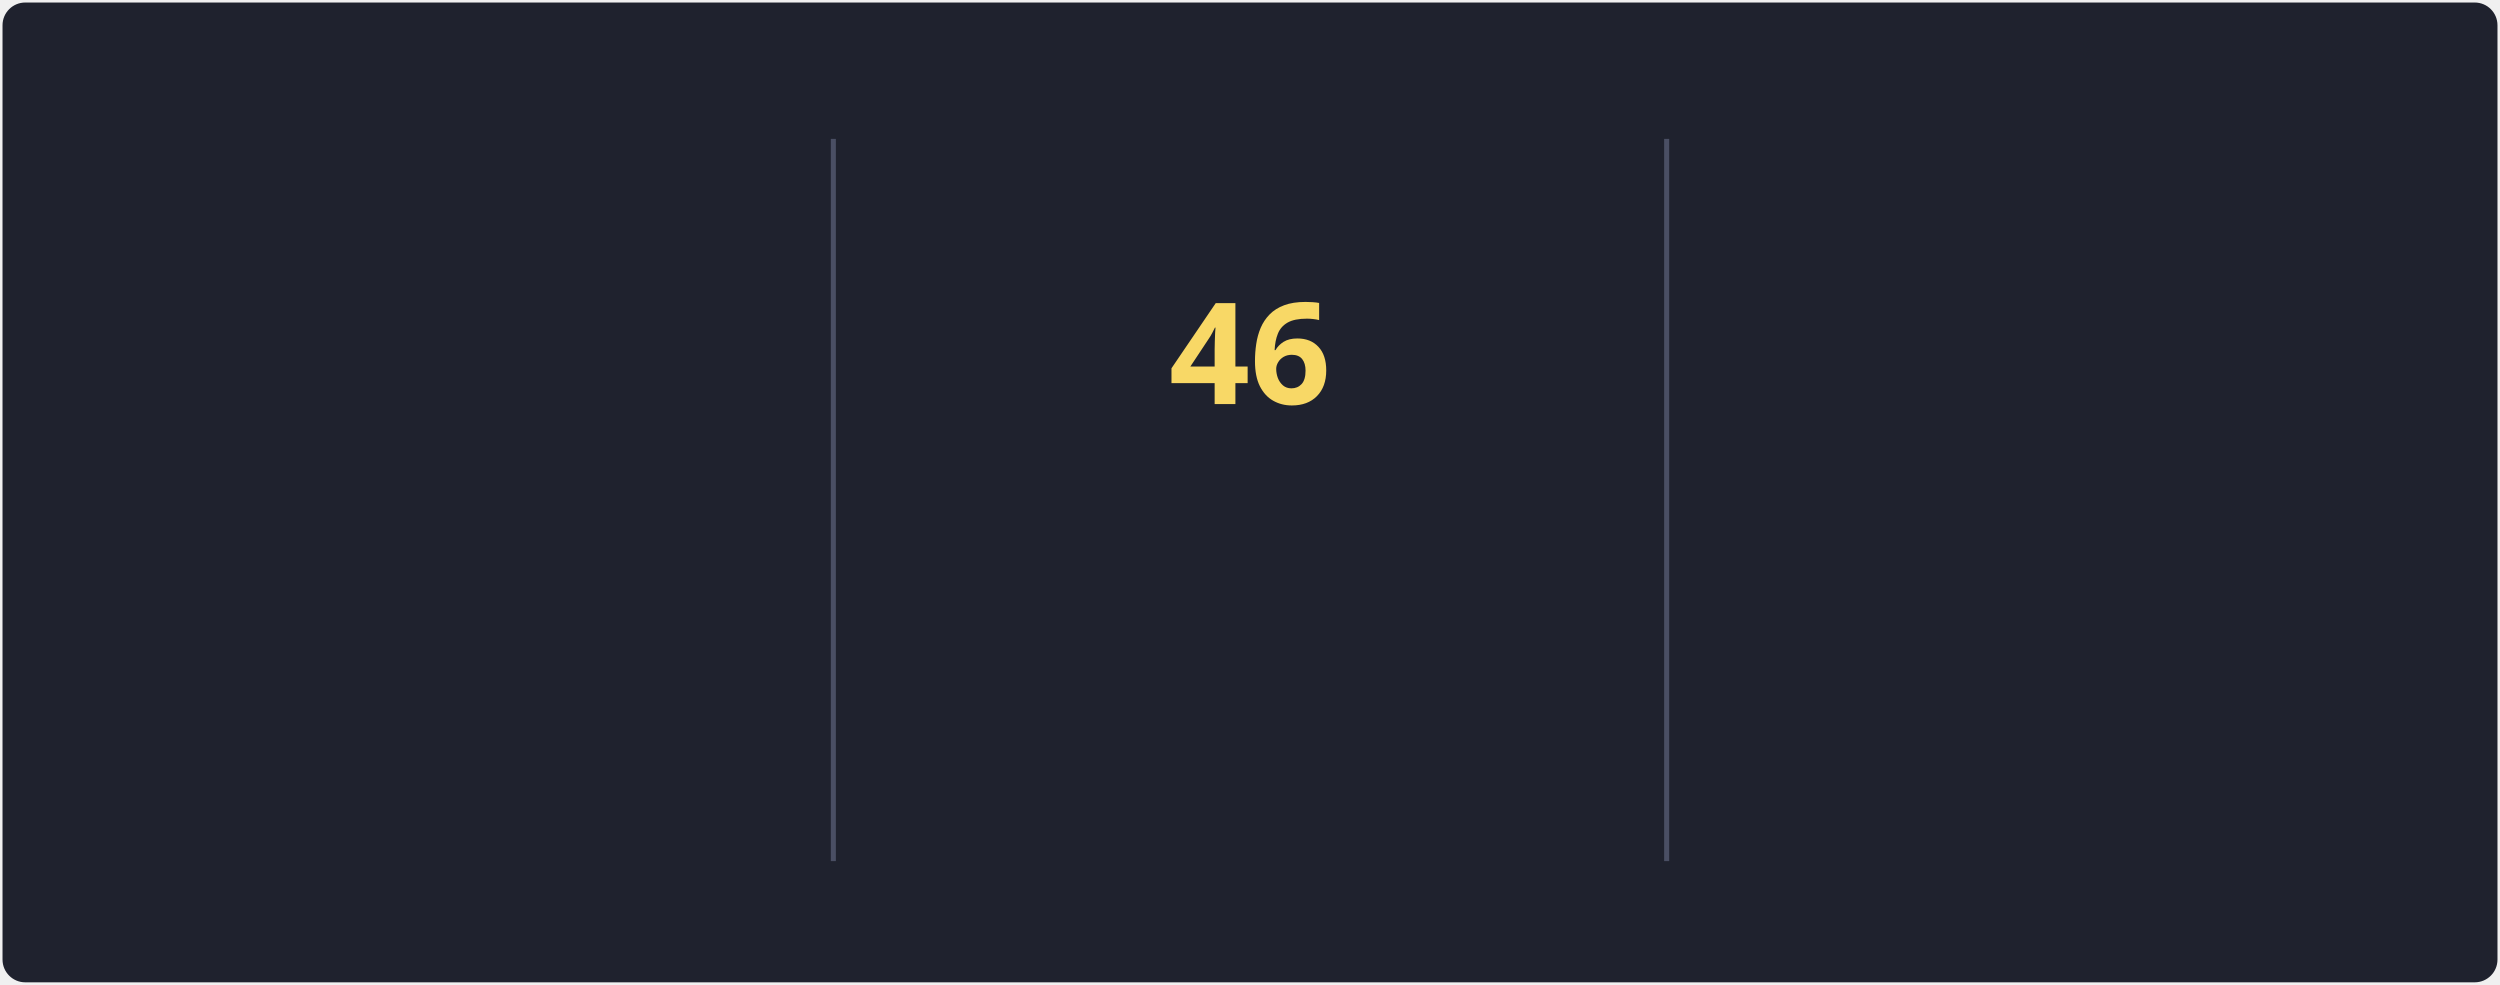
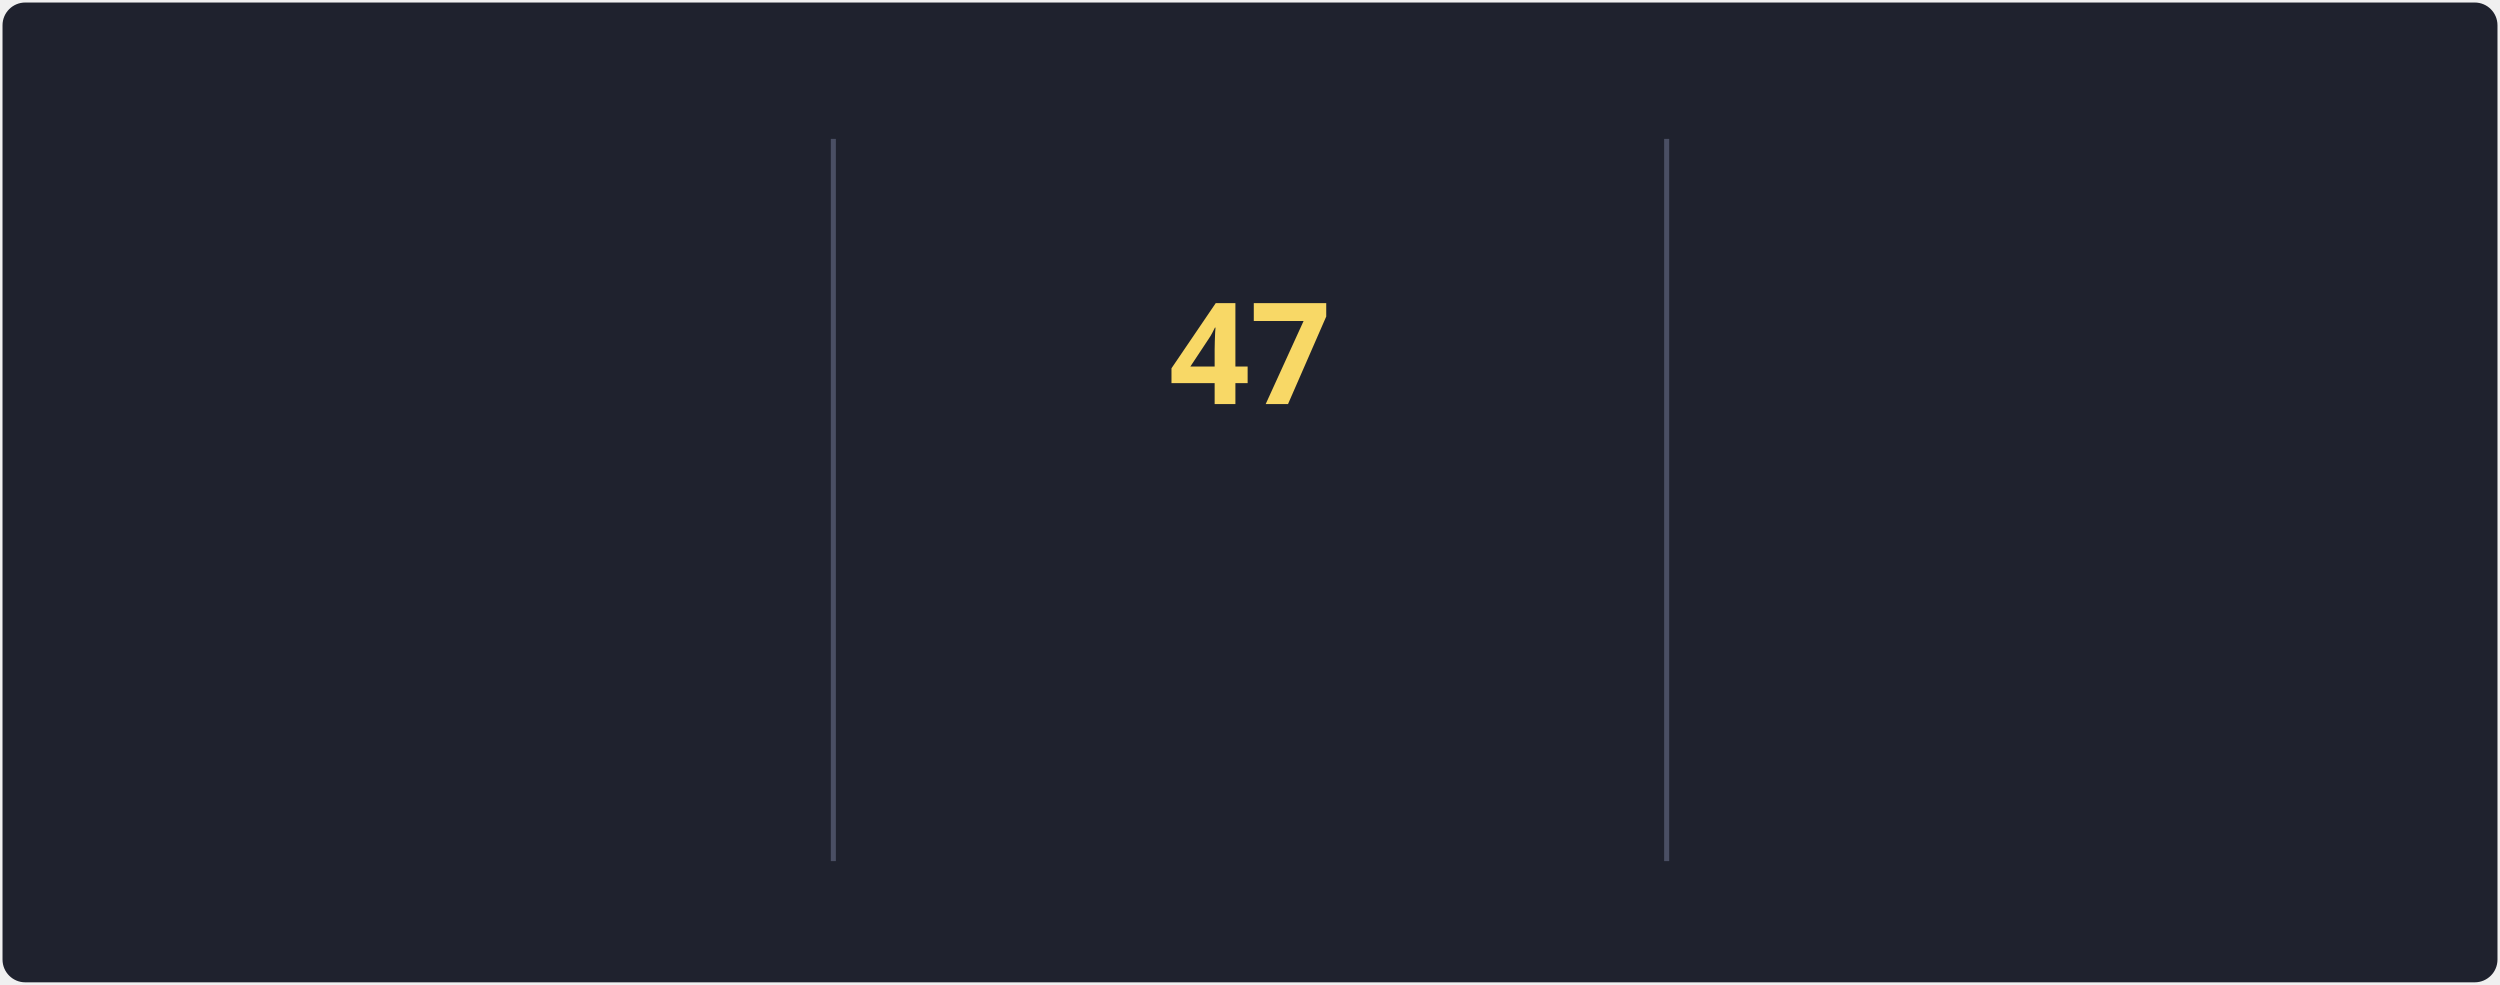
<svg xmlns="http://www.w3.org/2000/svg" style="isolation: isolate" viewBox="0 0 495 195" width="495px" height="195px" direction="ltr">
  <style>
            @keyframes currstreak {
                0% { font-size: 3px; opacity: 0.2; }
                80% { font-size: 34px; opacity: 1; }
                100% { font-size: 28px; opacity: 1; }
            }
            @keyframes fadein {
                0% { opacity: 0; }
                100% { opacity: 1; }
            }
        </style>
  <defs>
    <clipPath id="outer_rectangle">
      <rect width="495" height="195" rx="4.5" />
    </clipPath>
    <mask id="mask_out_ring_behind_fire">
      <rect width="495" height="195" fill="white" />
      <ellipse id="mask-ellipse" cx="247.5" cy="32" rx="13" ry="18" fill="black" />
    </mask>
  </defs>
  <g clip-path="url(#outer_rectangle)">
    <g style="isolation: isolate">
      <rect stroke="#000000" stroke-opacity="0" fill="#1F222E" rx="4.5" x="0.5" y="0.5" width="494" height="194" />
    </g>
    <g style="isolation: isolate">
      <line x1="165" y1="28" x2="165" y2="170" vector-effect="non-scaling-stroke" stroke-width="1" stroke="#4A4F64" stroke-linejoin="miter" stroke-linecap="square" stroke-miterlimit="3" />
      <line x1="330" y1="28" x2="330" y2="170" vector-effect="non-scaling-stroke" stroke-width="1" stroke="#4A4F64" stroke-linejoin="miter" stroke-linecap="square" stroke-miterlimit="3" />
    </g>
    <g style="isolation: isolate">
      <g transform="translate(82.5, 48)">
        <text x="0" y="32" stroke-width="0" text-anchor="middle" fill="#F8D866" stroke="none" font-family="&quot;Segoe UI&quot;, Ubuntu, sans-serif" font-weight="700" font-size="28px" font-style="normal" style="opacity: 0; animation: fadein 0.5s linear forwards 0.6s">
                        82.7K
                    </text>
      </g>
      <g transform="translate(82.5, 84)">
        <text x="0" y="32" stroke-width="0" text-anchor="middle" fill="#F85D7F" stroke="none" font-family="&quot;Segoe UI&quot;, Ubuntu, sans-serif" font-weight="400" font-size="14px" font-style="normal" style="opacity: 0; animation: fadein 0.5s linear forwards 0.7s">
                        Total Contributions
                    </text>
      </g>
      <g transform="translate(82.5, 114)">
        <text x="0" y="32" stroke-width="0" text-anchor="middle" fill="#9CA2B8" stroke="none" font-family="&quot;Segoe UI&quot;, Ubuntu, sans-serif" font-weight="400" font-size="12px" font-style="normal" style="opacity: 0; animation: fadein 0.5s linear forwards 0.8s">
                        Oct 10, 2012 - Present
                    </text>
      </g>
    </g>
    <g style="isolation: isolate">
      <g transform="translate(247.5, 108)">
        <text x="0" y="32" stroke-width="0" text-anchor="middle" fill="#F85D7F" stroke="none" font-family="&quot;Segoe UI&quot;, Ubuntu, sans-serif" font-weight="700" font-size="14px" font-style="normal" style="opacity: 0; animation: fadein 0.5s linear forwards 0.9s">
                        Current Streak
                    </text>
      </g>
      <g transform="translate(247.5, 145)">
        <text x="0" y="21" stroke-width="0" text-anchor="middle" fill="#9CA2B8" stroke="none" font-family="&quot;Segoe UI&quot;, Ubuntu, sans-serif" font-weight="400" font-size="12px" font-style="normal" style="opacity: 0; animation: fadein 0.5s linear forwards 0.9s">
-                         May 27 - Jul 11
+                         May 27 - Jul 12
                    </text>
      </g>
      <g mask="url(#mask_out_ring_behind_fire)">
        <circle cx="247.5" cy="71" r="40" fill="none" stroke="#FC9867" stroke-width="5" style="opacity: 0; animation: fadein 0.5s linear forwards 0.4s" />
      </g>
      <g transform="translate(247.5, 19.5)" stroke-opacity="0" style="opacity: 0; animation: fadein 0.5s linear forwards 0.6s">
        <path d="M -12 -0.5 L 15 -0.5 L 15 23.5 L -12 23.5 L -12 -0.5 Z" fill="none" />
        <path d="M 1.5 0.67 C 1.5 0.67 2.24 3.32 2.24 5.47 C 2.24 7.53 0.89 9.2 -1.17 9.2 C -3.23 9.2 -4.79 7.53 -4.79 5.47 L -4.76 5.11 C -6.78 7.51 -8 10.62 -8 13.99 C -8 18.41 -4.42 22 0 22 C 4.42 22 8 18.41 8 13.99 C 8 8.6 5.41 3.79 1.5 0.67 Z M -0.29 19 C -2.07 19 -3.51 17.6 -3.51 15.86 C -3.51 14.24 -2.46 13.1 -0.7 12.74 C 1.07 12.38 2.9 11.53 3.92 10.16 C 4.31 11.45 4.51 12.81 4.51 14.2 C 4.51 16.85 2.36 19 -0.29 19 Z" fill="#FC9867" stroke-opacity="0" />
      </g>
      <g transform="translate(247.5, 48)">
        <text x="0" y="32" stroke-width="0" text-anchor="middle" fill="#F8D866" stroke="none" font-family="&quot;Segoe UI&quot;, Ubuntu, sans-serif" font-weight="700" font-size="28px" font-style="normal" style="animation: currstreak 0.6s linear forwards">
-                         46
+                         47
                    </text>
      </g>
    </g>
    <g style="isolation: isolate">
      <g transform="translate(412.5, 48)">
        <text x="0" y="32" stroke-width="0" text-anchor="middle" fill="#F8D866" stroke="none" font-family="&quot;Segoe UI&quot;, Ubuntu, sans-serif" font-weight="700" font-size="28px" font-style="normal" style="opacity: 0; animation: fadein 0.5s linear forwards 1.2s">
-                         46
+                         47
                    </text>
      </g>
      <g transform="translate(412.5, 84)">
        <text x="0" y="32" stroke-width="0" text-anchor="middle" fill="#F85D7F" stroke="none" font-family="&quot;Segoe UI&quot;, Ubuntu, sans-serif" font-weight="400" font-size="14px" font-style="normal" style="opacity: 0; animation: fadein 0.5s linear forwards 1.3s">
                        Longest Streak
                    </text>
      </g>
      <g transform="translate(412.5, 114)">
        <text x="0" y="32" stroke-width="0" text-anchor="middle" fill="#9CA2B8" stroke="none" font-family="&quot;Segoe UI&quot;, Ubuntu, sans-serif" font-weight="400" font-size="12px" font-style="normal" style="opacity: 0; animation: fadein 0.5s linear forwards 1.4s">
-                         May 27 - Jul 11
+                         May 27 - Jul 12
                    </text>
      </g>
    </g>
  </g>
</svg>
